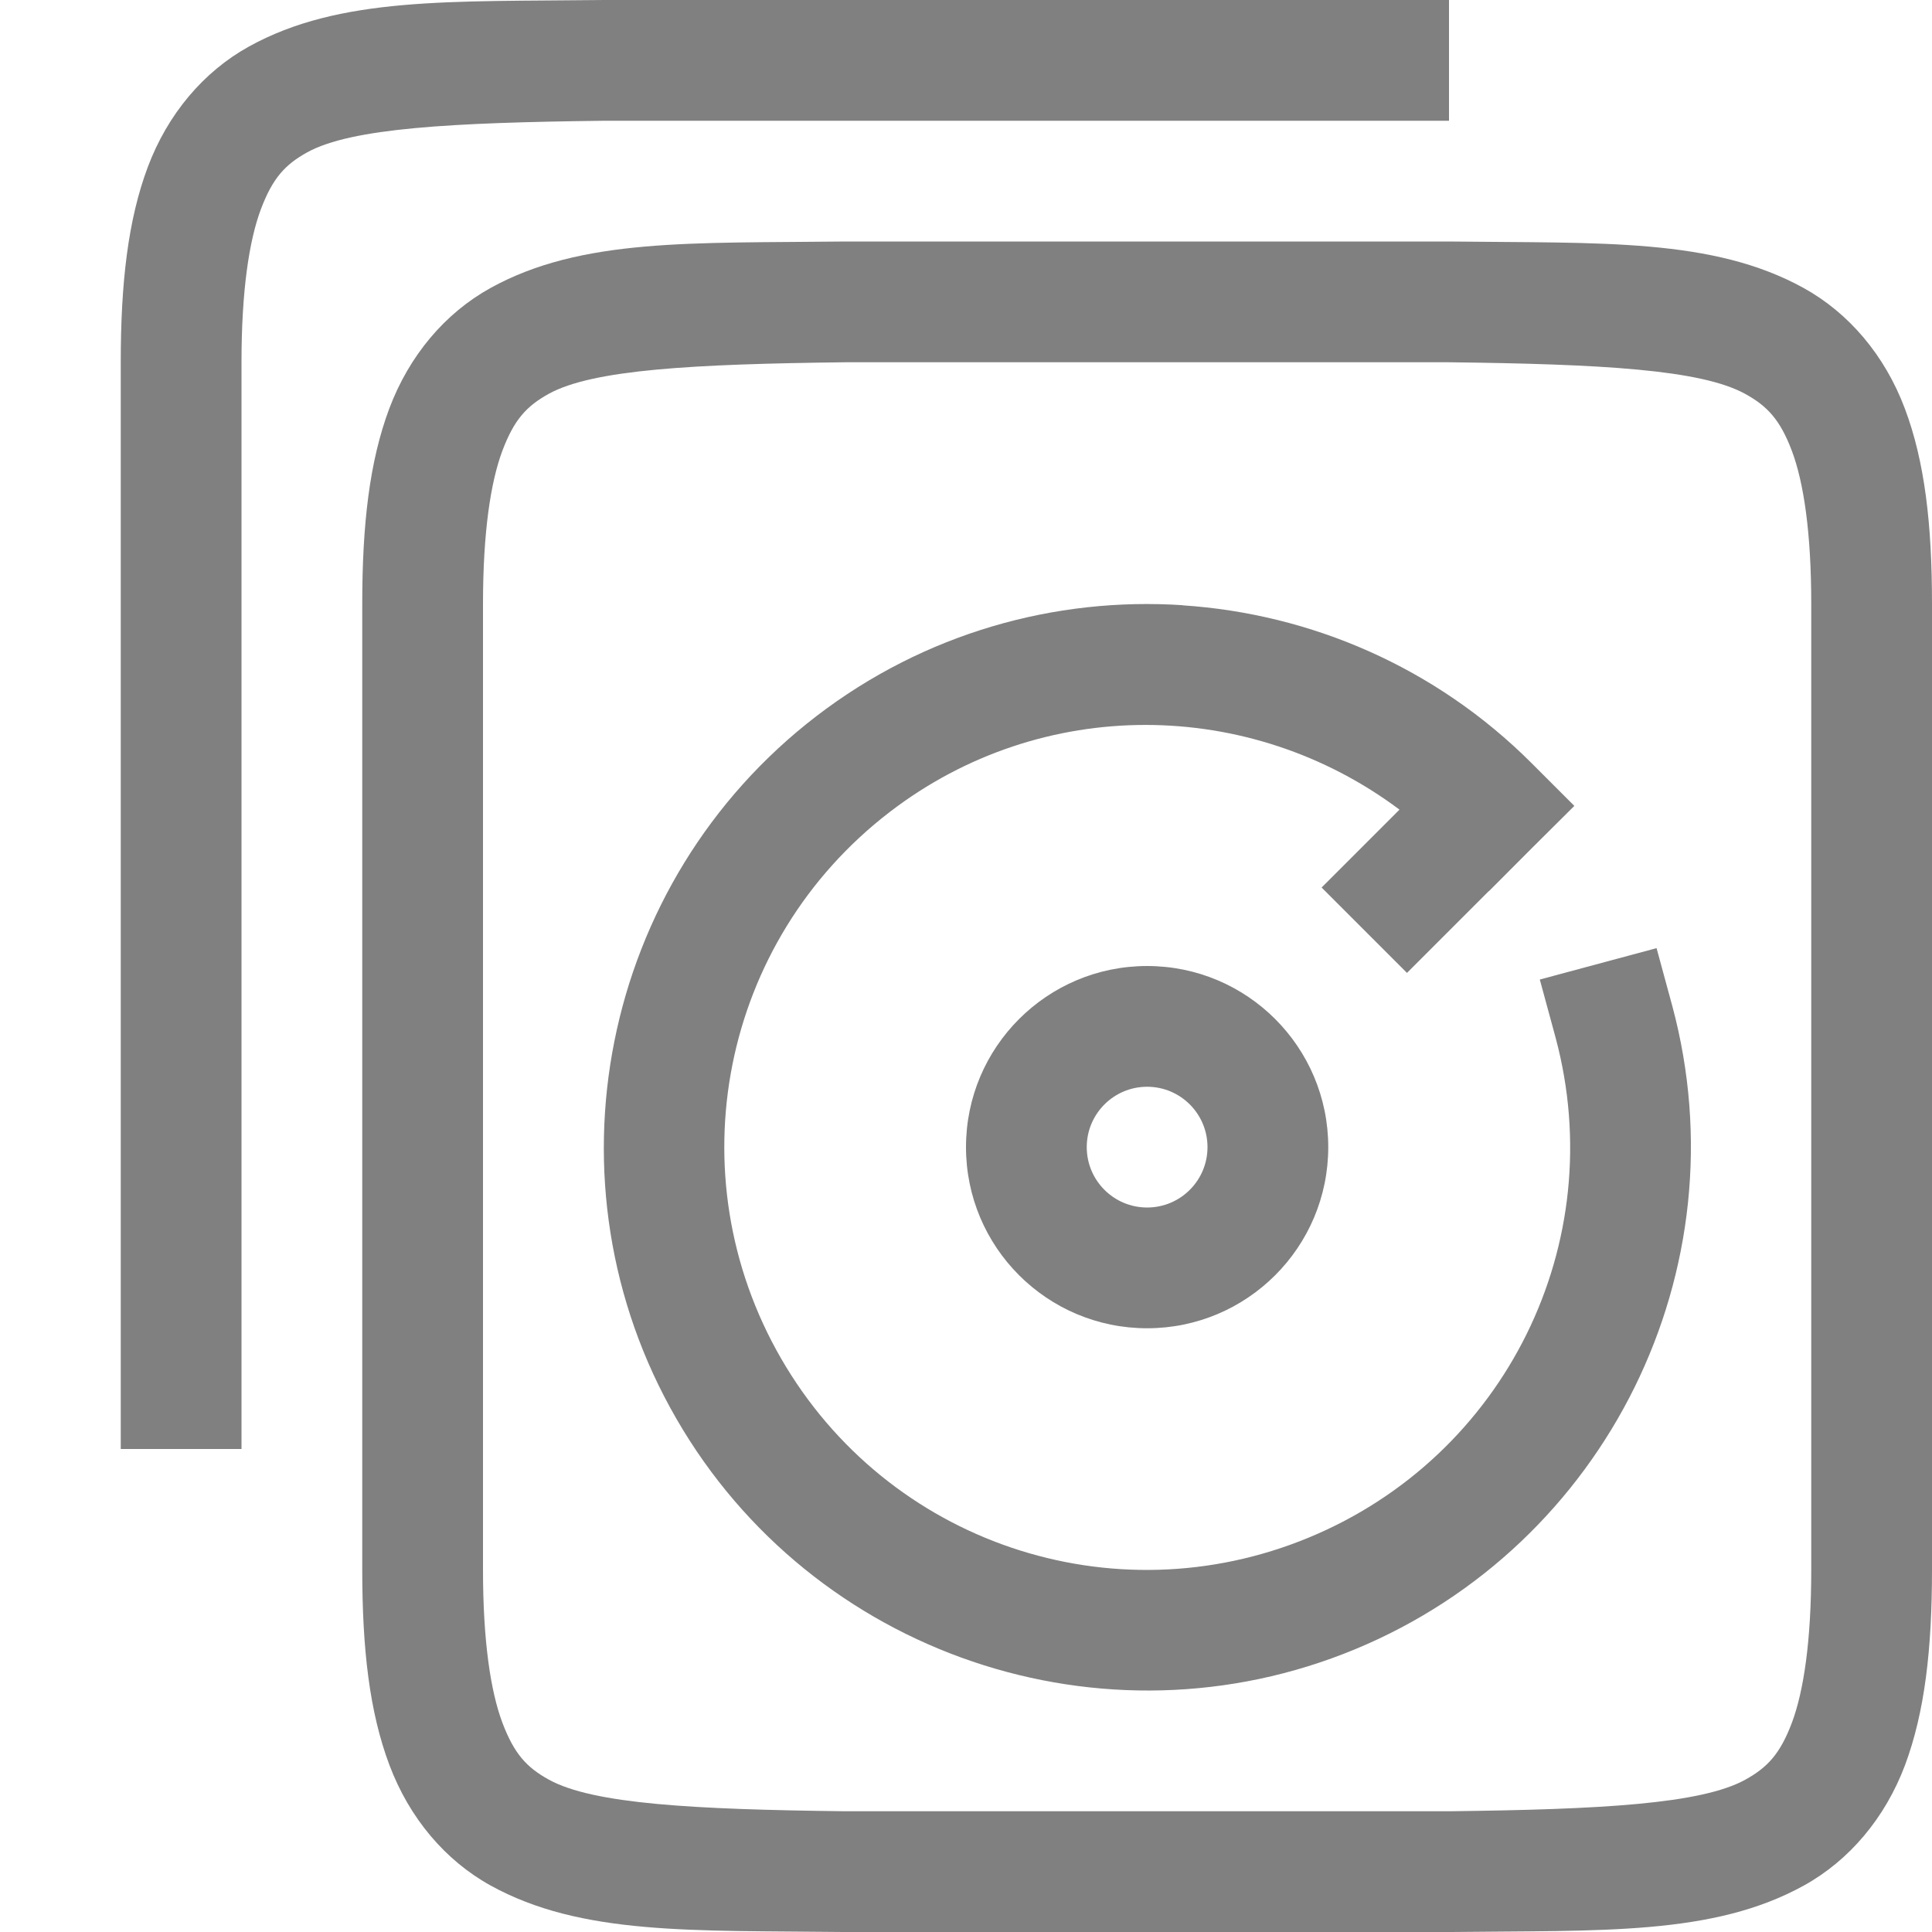
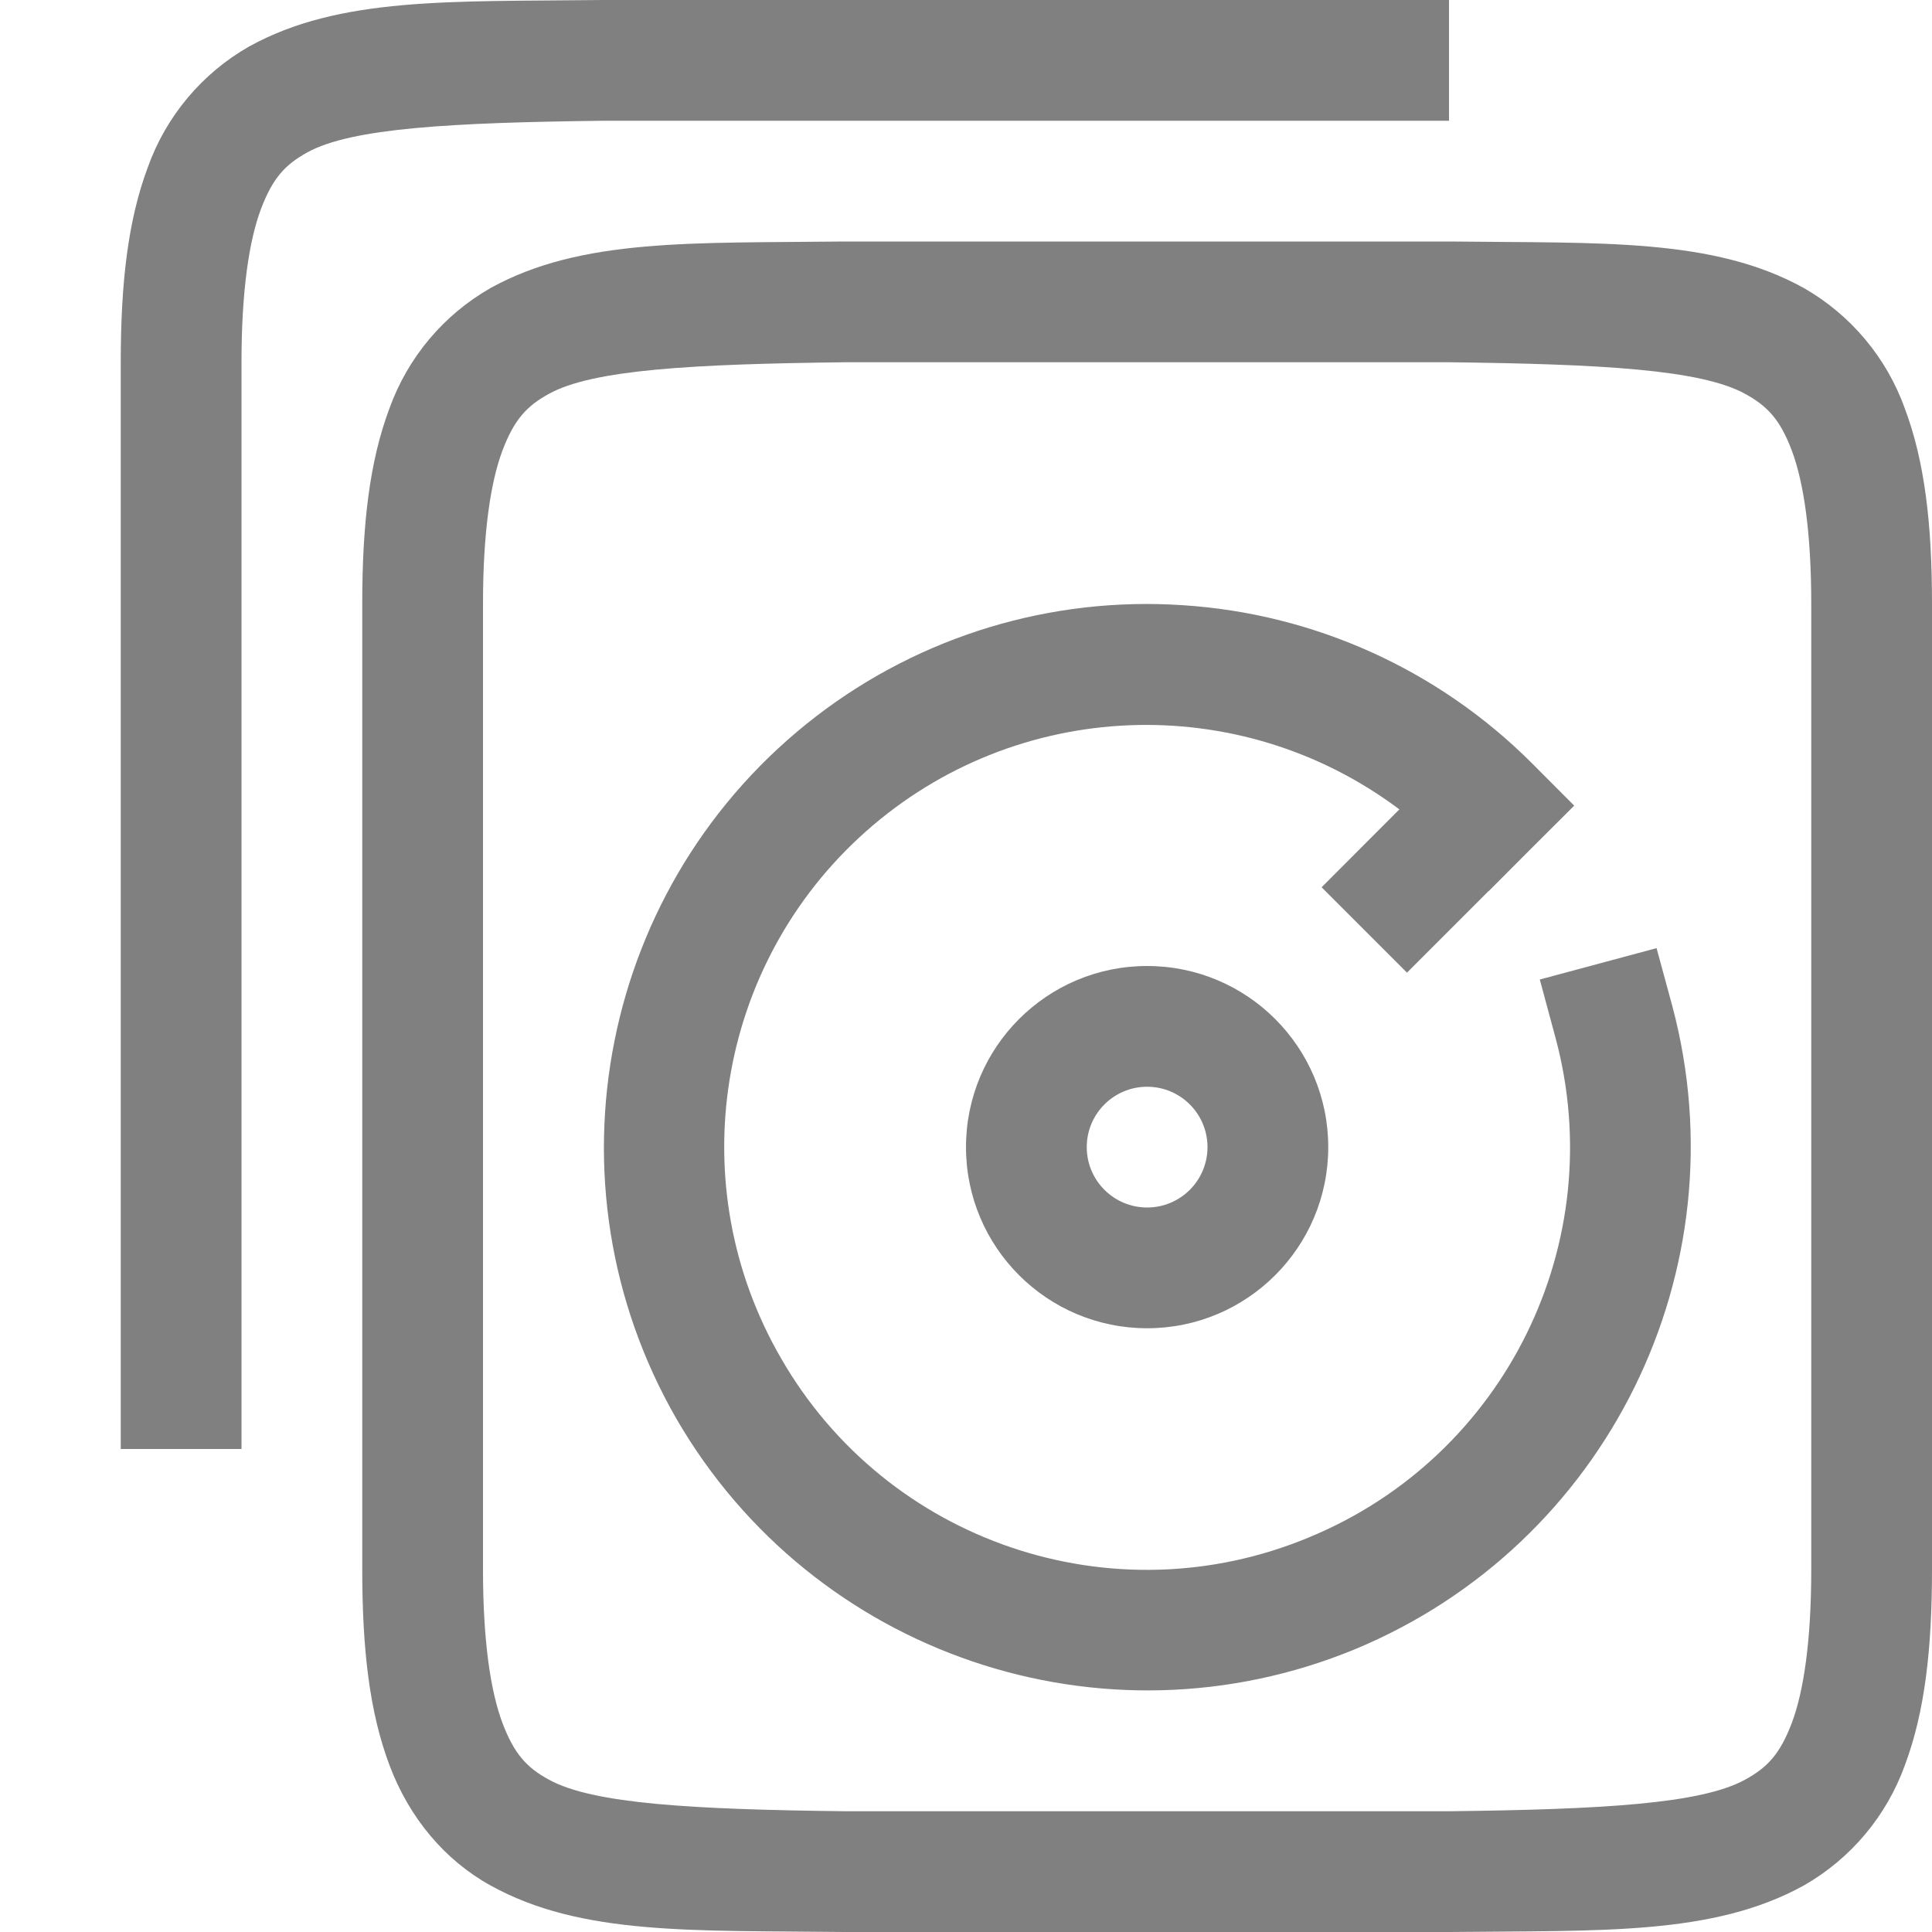
- <svg xmlns="http://www.w3.org/2000/svg" xmlns:ns1="http://www.openswatchbook.org/uri/2009/osb" height="16" id="svg7384" version="1.1" width="16">
-   <defs id="defs7386">
-     <linearGradient id="linearGradient5606" ns1:paint="solid">
-       <stop id="stop5608" offset="0" style="stop-color:#000000;stop-opacity:1;" />
-     </linearGradient>
-     <linearGradient id="linearGradient4526" ns1:paint="solid">
-       <stop id="stop4528" offset="0" style="stop-color:#ffffff;stop-opacity:1;" />
-     </linearGradient>
-   </defs>
-   <g id="layer9" label="status" style="display:inline" transform="translate(-633.0002,227.0001)" />
-   <g id="layer2" transform="translate(-392,-139.9999)" />
-   <g id="layer3" style="display:inline" transform="translate(-392,-139.9999)" />
-   <g id="g6217" transform="translate(-392,-139.9999)">
-     <path d="m 398.994,142 c -1.258,0.015 -2.179,-0.031 -2.932,0.385 -0.376,0.208 -0.673,0.559 -0.838,0.998 C 395.06,143.821 395,144.342 395,145 v 8 c 0,0.658 0.06,1.179 0.225,1.617 0.165,0.439 0.462,0.79 0.838,0.998 0.753,0.415 1.673,0.37 2.932,0.385 h 0.004 5.004 0.004 c 1.258,-0.015 2.179,0.031 2.932,-0.385 0.376,-0.208 0.673,-0.559 0.838,-0.998 C 407.94,154.179 408,153.658 408,153 v -8 c 0,-0.658 -0.06,-1.179 -0.225,-1.617 -0.165,-0.439 -0.462,-0.79 -0.838,-0.998 -0.753,-0.415 -1.673,-0.37 -2.932,-0.385 h -0.004 -5.004 z m 0.006,1 h 5 c 1.259,0.015 2.087,0.06 2.453,0.262 0.183,0.101 0.289,0.213 0.387,0.473 C 406.937,143.994 407,144.408 407,145 v 8 c 0,0.592 -0.063,1.006 -0.16,1.266 -0.098,0.26 -0.203,0.371 -0.387,0.473 C 406.087,154.94 405.259,154.985 404,155 H 399.006 399 c -1.259,-0.015 -2.089,-0.06 -2.455,-0.262 -0.183,-0.101 -0.287,-0.213 -0.385,-0.473 C 396.063,154.006 396,153.592 396,153 v -8 c 0,-0.592 0.063,-1.006 0.16,-1.266 0.098,-0.26 0.201,-0.371 0.385,-0.473 C 396.911,143.06 397.741,143.015 399,143 Z" id="path8524" style="color:#000000;font-style:normal;font-variant:normal;font-weight:normal;font-stretch:normal;font-size:medium;line-height:normal;font-family:sans-serif;font-variant-ligatures:normal;font-variant-position:normal;font-variant-caps:normal;font-variant-numeric:normal;font-variant-alternates:normal;font-feature-settings:normal;text-indent:0;text-align:start;text-decoration:none;text-decoration-line:none;text-decoration-style:solid;text-decoration-color:#000000;letter-spacing:normal;word-spacing:normal;text-transform:none;writing-mode:lr-tb;direction:ltr;text-orientation:mixed;dominant-baseline:auto;baseline-shift:baseline;text-anchor:start;white-space:normal;shape-padding:0;clip-rule:nonzero;display:inline;overflow:visible;visibility:visible;opacity:1;isolation:auto;mix-blend-mode:normal;color-interpolation:sRGB;color-interpolation-filters:linearRGB;solid-color:#000000;solid-opacity:1;vector-effect:none;fill:#808080;fill-opacity:1;fill-rule:nonzero;stroke:none;stroke-width:1;stroke-linecap:butt;stroke-linejoin:miter;stroke-miterlimit:4;stroke-dasharray:none;stroke-dashoffset:0;stroke-opacity:1;marker:none;color-rendering:auto;image-rendering:auto;shape-rendering:auto;text-rendering:auto;enable-background:accumulate" />
-     <path d="m 401.795,145.012 c -1.058,-0.07 -2.139,0.232 -3.033,0.918 -1.789,1.373 -2.288,3.868 -1.16,5.82 1.127,1.953 3.538,2.771 5.621,1.908 2.083,-0.863 3.211,-3.146 2.627,-5.324 l -0.131,-0.482 -0.967,0.26 0.131,0.482 c 0.456,1.701 -0.416,3.465 -2.043,4.139 -1.627,0.674 -3.491,0.042 -4.371,-1.482 -0.88,-1.525 -0.496,-3.456 0.9,-4.527 1.261,-0.968 2.982,-0.947 4.221,-0.019 l -0.645,0.645 0.707,0.707 0.676,-0.676 h 0.002 l 0.354,-0.355 0.354,-0.352 -0.354,-0.354 c -0.797,-0.797 -1.831,-1.237 -2.889,-1.307 z" id="path8528" style="color:#000000;font-style:normal;font-variant:normal;font-weight:normal;font-stretch:normal;font-size:medium;line-height:normal;font-family:sans-serif;font-variant-ligatures:normal;font-variant-position:normal;font-variant-caps:normal;font-variant-numeric:normal;font-variant-alternates:normal;font-feature-settings:normal;text-indent:0;text-align:start;text-decoration:none;text-decoration-line:none;text-decoration-style:solid;text-decoration-color:#000000;letter-spacing:normal;word-spacing:normal;text-transform:none;writing-mode:lr-tb;direction:ltr;text-orientation:mixed;dominant-baseline:auto;baseline-shift:baseline;text-anchor:start;white-space:normal;shape-padding:0;clip-rule:nonzero;display:inline;overflow:visible;visibility:visible;opacity:1;isolation:auto;mix-blend-mode:normal;color-interpolation:sRGB;color-interpolation-filters:linearRGB;solid-color:#000000;solid-opacity:1;vector-effect:none;fill:#808080;fill-opacity:1;fill-rule:nonzero;stroke:none;stroke-width:1;stroke-linecap:square;stroke-linejoin:round;stroke-miterlimit:4;stroke-dasharray:none;stroke-dashoffset:0;stroke-opacity:1;color-rendering:auto;image-rendering:auto;shape-rendering:auto;text-rendering:auto;enable-background:accumulate" />
-     <path d="m 401.5,148 a 1.5,1.5 0 0 0 -1.5,1.5 1.5,1.5 0 0 0 1.5,1.5 1.5,1.5 0 0 0 1.5,-1.5 1.5,1.5 0 0 0 -1.5,-1.5 z m 0,1 a 0.5,0.5 0 0 1 0.5,0.5 0.5,0.5 0 0 1 -0.5,0.5 0.5,0.5 0 0 1 -0.5,-0.5 0.5,0.5 0 0 1 0.5,-0.5 z" id="path8530" style="opacity:1;fill:#808080;fill-opacity:1;stroke:none;stroke-width:1;stroke-linecap:butt;stroke-linejoin:round;stroke-miterlimit:4;stroke-dasharray:none;stroke-dashoffset:0;stroke-opacity:1" />
-     <path d="m 396.994,140 c -1.258,0.015 -2.179,-0.031 -2.932,0.385 -0.376,0.208 -0.673,0.559 -0.838,0.998 C 393.06,141.821 393,142.342 393,143 v 9 h 1 v -8 -1 c 0,-0.592 0.063,-1.006 0.16,-1.266 0.098,-0.26 0.201,-0.371 0.385,-0.473 C 394.911,141.06 395.741,141.015 397,141 h 7 v -1 h -7.002 z" id="path8534" style="color:#000000;font-style:normal;font-variant:normal;font-weight:normal;font-stretch:normal;font-size:medium;line-height:normal;font-family:sans-serif;font-variant-ligatures:normal;font-variant-position:normal;font-variant-caps:normal;font-variant-numeric:normal;font-variant-alternates:normal;font-feature-settings:normal;text-indent:0;text-align:start;text-decoration:none;text-decoration-line:none;text-decoration-style:solid;text-decoration-color:#000000;letter-spacing:normal;word-spacing:normal;text-transform:none;writing-mode:lr-tb;direction:ltr;text-orientation:mixed;dominant-baseline:auto;baseline-shift:baseline;text-anchor:start;white-space:normal;shape-padding:0;clip-rule:nonzero;display:inline;overflow:visible;visibility:visible;opacity:1;isolation:auto;mix-blend-mode:normal;color-interpolation:sRGB;color-interpolation-filters:linearRGB;solid-color:#000000;solid-opacity:1;vector-effect:none;fill:#808080;fill-opacity:1;fill-rule:nonzero;stroke:none;stroke-width:1;stroke-linecap:butt;stroke-linejoin:miter;stroke-miterlimit:4;stroke-dasharray:none;stroke-dashoffset:0;stroke-opacity:1;marker:none;color-rendering:auto;image-rendering:auto;shape-rendering:auto;text-rendering:auto;enable-background:accumulate" />
+ <svg xmlns="http://www.w3.org/2000/svg" height="16" width="16">
+   <g fill="gray">
+     <path d="M6.994 2c-1.258.015-2.179-.03-2.931.385a1.88 1.88 0 0 0-.838.998C3.06 3.822 3 4.343 3 5v8c0 .658.06 1.179.225 1.617.164.439.461.79.838.998.752.416 1.673.37 2.931.385H12.006c1.258-.014 2.179.03 2.932-.385a1.88 1.88 0 0 0 .838-.998c.164-.438.224-.96.224-1.617V5c0-.658-.06-1.178-.225-1.617a1.88 1.88 0 0 0-.837-.998c-.753-.416-1.674-.37-2.932-.385H6.998zM7 3h5c1.259.015 2.087.06 2.453.262.184.101.29.213.387.472.097.26.16.674.16 1.266v8c0 .592-.063 1.006-.16 1.266-.098.26-.203.371-.387.472-.366.202-1.194.247-2.453.262H7c-1.258-.015-2.09-.06-2.455-.262-.183-.1-.287-.212-.385-.472C4.063 14.006 4 13.592 4 13V5c0-.592.063-1.006.16-1.266.098-.26.202-.371.385-.472C4.91 3.06 5.74 3.015 7 3z" style="line-height:normal;font-variant-ligatures:normal;font-variant-position:normal;font-variant-caps:normal;font-variant-numeric:normal;font-variant-alternates:normal;font-feature-settings:normal;text-indent:0;text-align:start;text-decoration-line:none;text-decoration-style:solid;text-decoration-color:#000;text-transform:none;text-orientation:mixed;shape-padding:0;isolation:auto;mix-blend-mode:normal;marker:none" color="#000" font-weight="400" font-family="sans-serif" white-space="normal" overflow="visible" />
+     <path d="M9.795 5.012a4.487 4.487 0 0 0-3.033.918 4.506 4.506 0 0 0-1.16 5.82 4.508 4.508 0 0 0 5.62 1.908 4.51 4.51 0 0 0 2.628-5.324l-.131-.482-.967.26.13.482a3.494 3.494 0 0 1-2.042 4.138 3.494 3.494 0 0 1-4.371-1.482 3.494 3.494 0 0 1 5.12-4.547l-.644.645.707.707.676-.676h.002l.354-.355.353-.352-.353-.354a4.494 4.494 0 0 0-2.889-1.306z" style="line-height:normal;font-variant-ligatures:normal;font-variant-position:normal;font-variant-caps:normal;font-variant-numeric:normal;font-variant-alternates:normal;font-feature-settings:normal;text-indent:0;text-align:start;text-decoration-line:none;text-decoration-style:solid;text-decoration-color:#000;text-transform:none;text-orientation:mixed;shape-padding:0;isolation:auto;mix-blend-mode:normal" color="#000" font-weight="400" font-family="sans-serif" white-space="normal" overflow="visible" />
+     <path d="M9.5 8A1.5 1.5 0 0 0 8 9.5 1.5 1.5 0 0 0 9.5 11 1.5 1.5 0 0 0 11 9.5 1.5 1.5 0 0 0 9.5 8zm0 1a.5.5 0 0 1 .5.5.5.5 0 0 1-.5.5.5.5 0 0 1-.5-.5.5.5 0 0 1 .5-.5z" />
+     <path d="M4.994 0C3.736.015 2.815-.03 2.063.385a1.88 1.88 0 0 0-.838.998C1.06 1.822 1 2.343 1 3v9h1V3c0-.592.063-1.006.16-1.266.098-.26.202-.371.385-.472C2.911 1.06 3.741 1.015 5 1h7V0H4.998z" style="line-height:normal;font-variant-ligatures:normal;font-variant-position:normal;font-variant-caps:normal;font-variant-numeric:normal;font-variant-alternates:normal;font-feature-settings:normal;text-indent:0;text-align:start;text-decoration-line:none;text-decoration-style:solid;text-decoration-color:#000;text-transform:none;text-orientation:mixed;shape-padding:0;isolation:auto;mix-blend-mode:normal;marker:none" color="#000" font-weight="400" font-family="sans-serif" white-space="normal" overflow="visible" />
  </g>
-   <g id="layer1" transform="translate(-392,-139.9999)" />
</svg>
